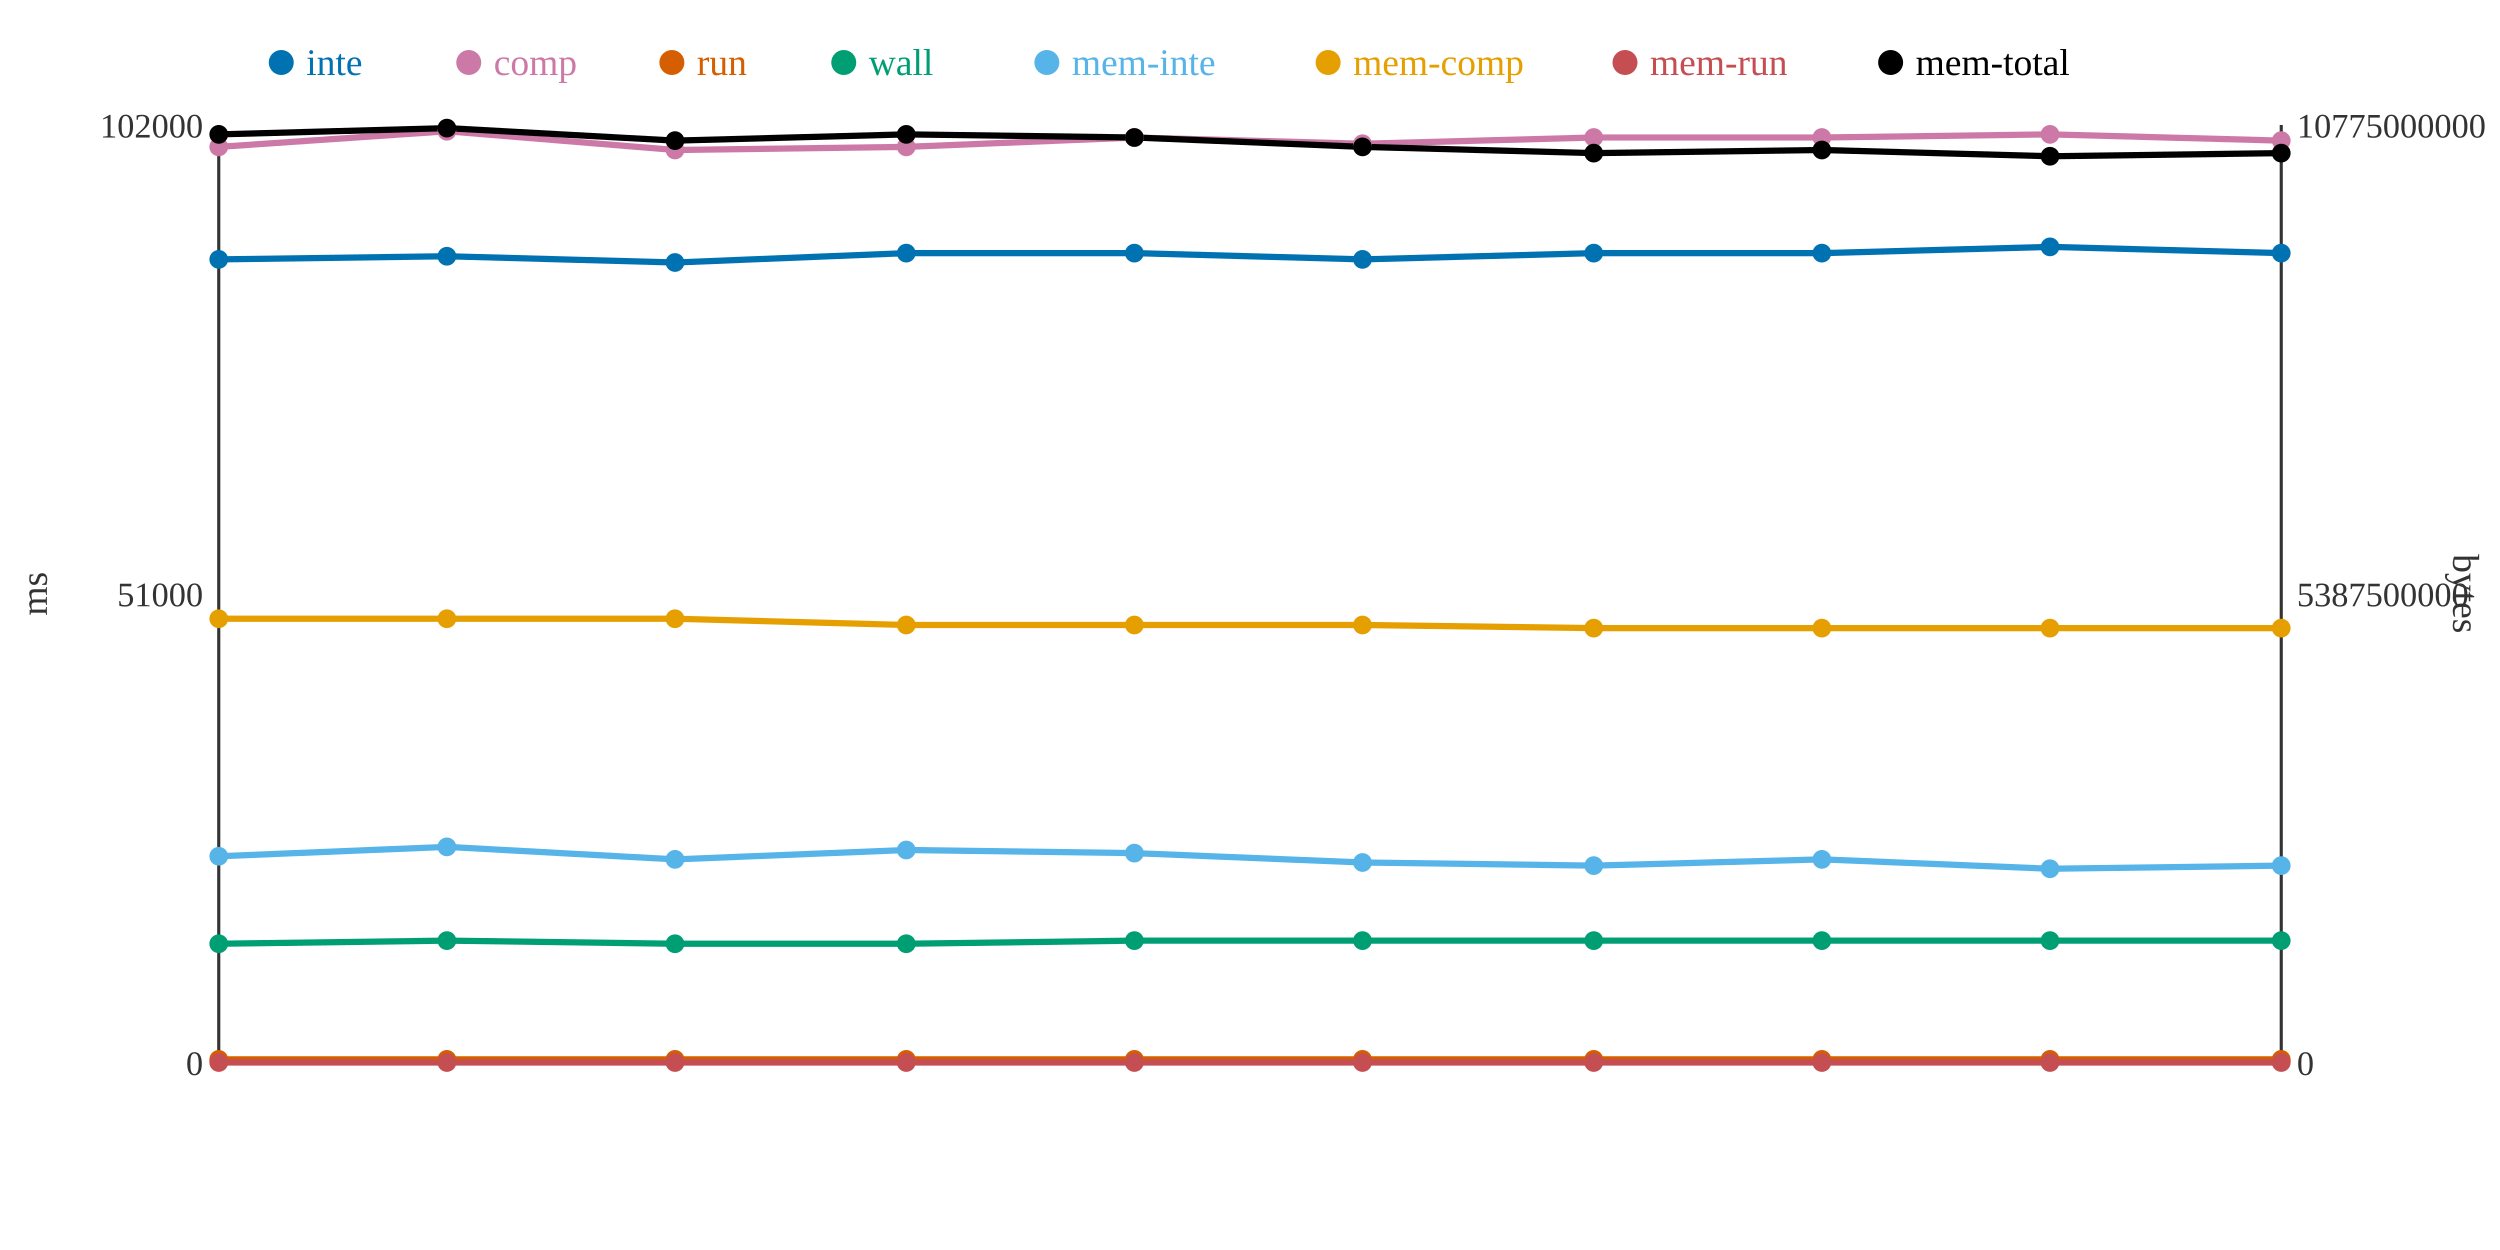
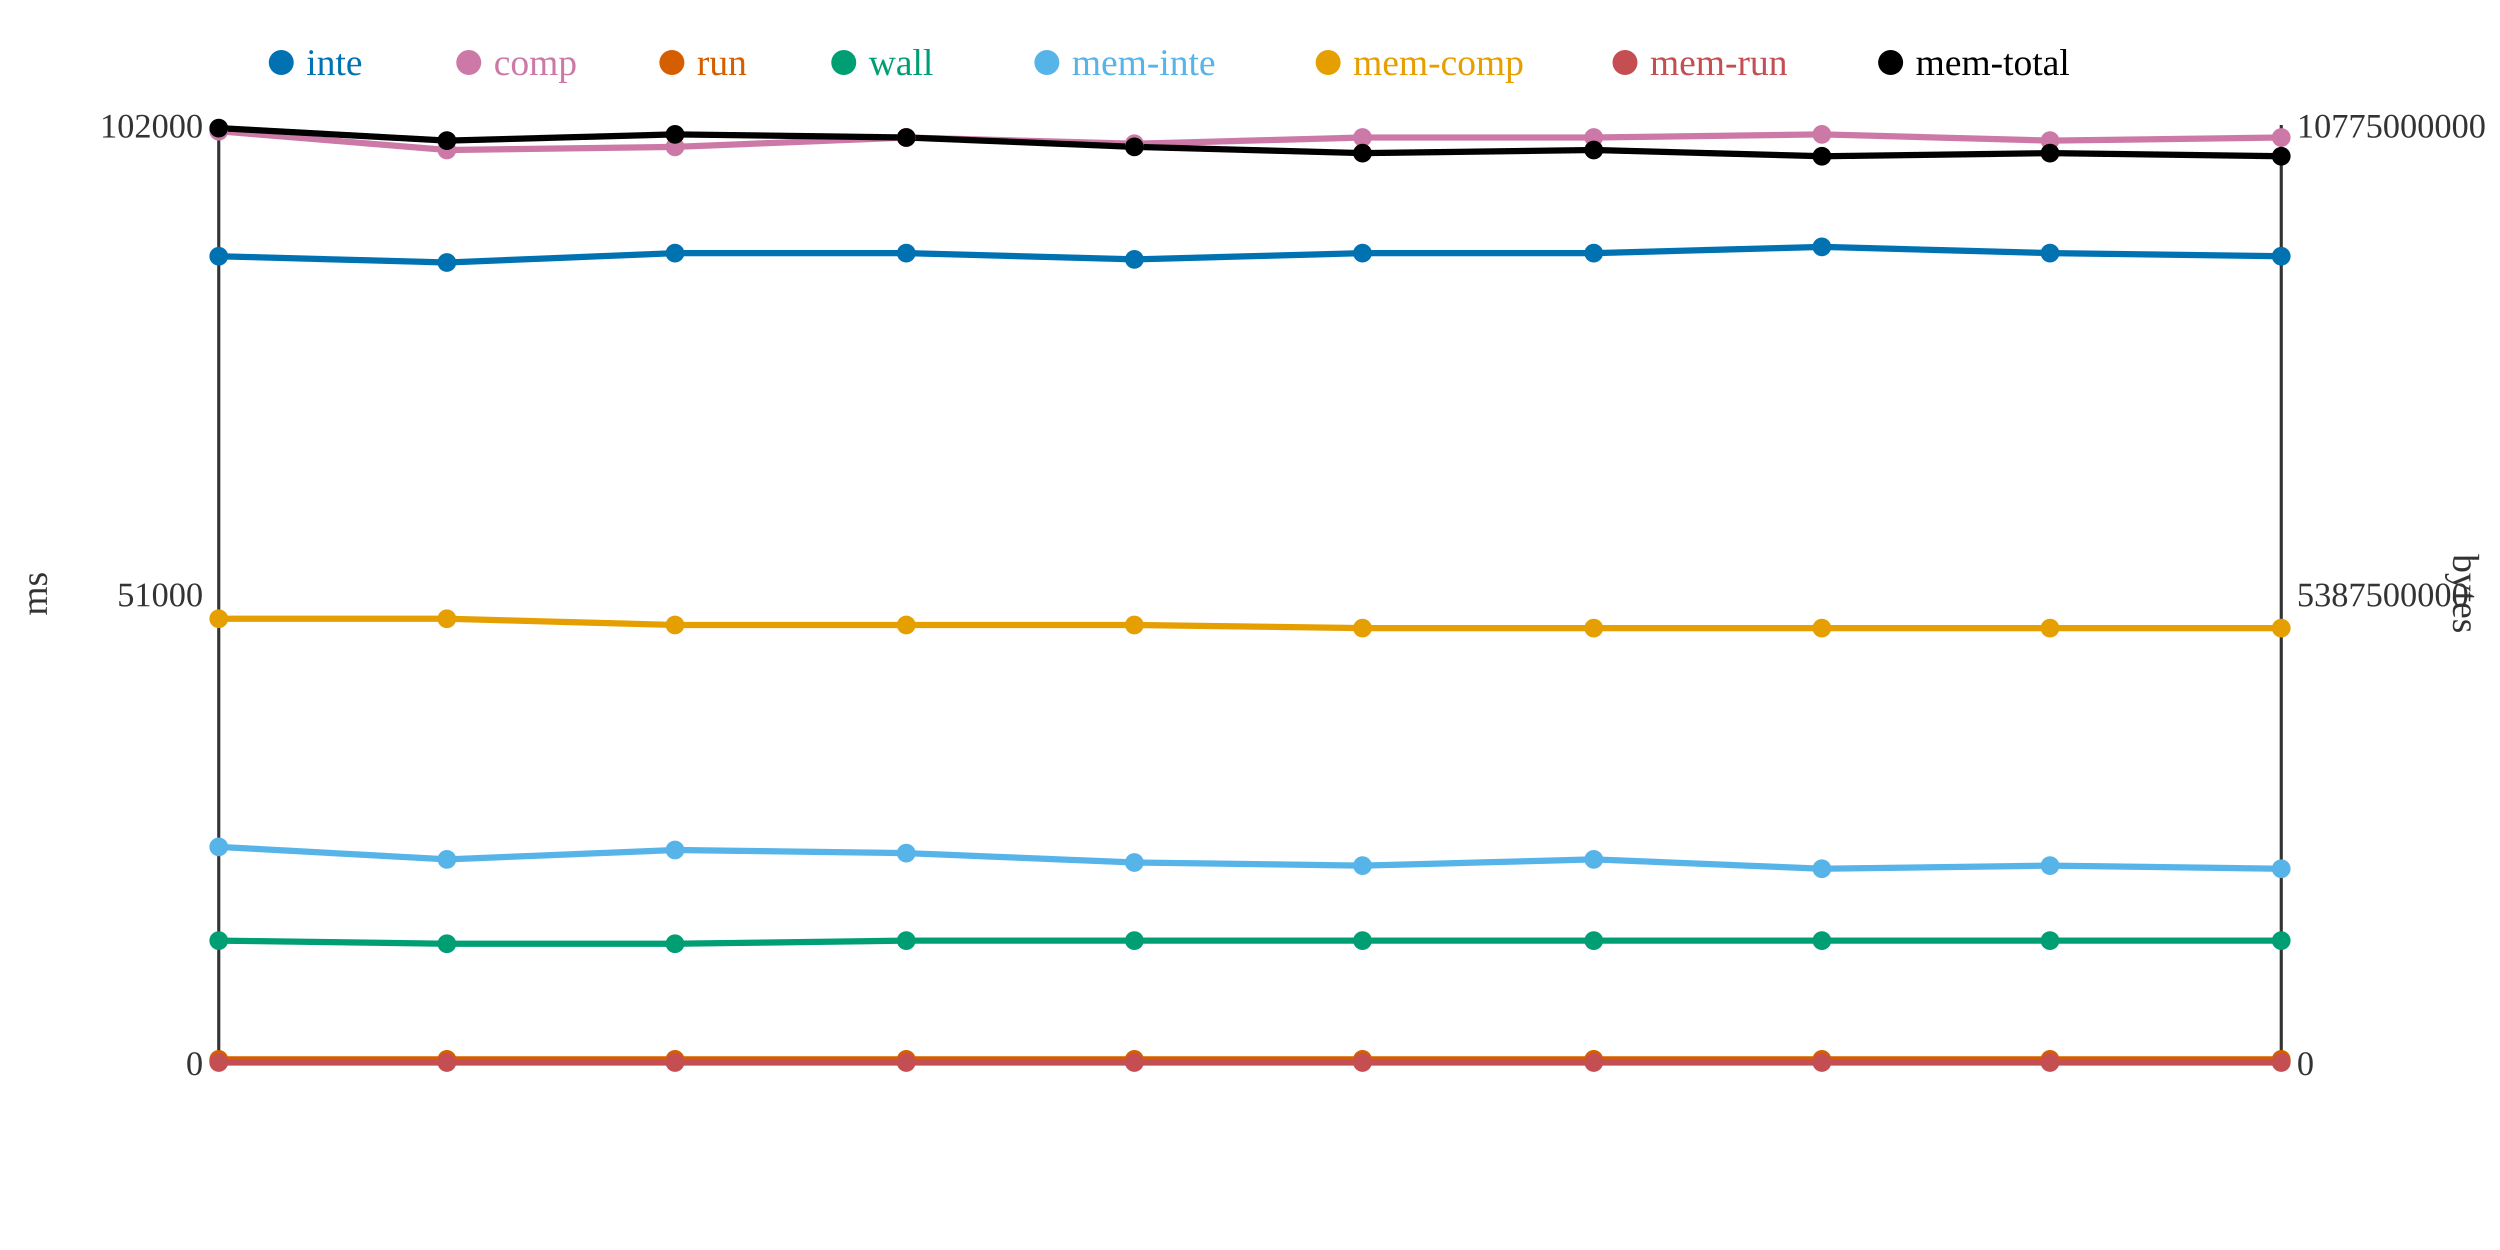
<svg xmlns="http://www.w3.org/2000/svg" width="800" height="400">
  <rect width="800" height="400" fill="white" />
  <line x1="70" y1="40" x2="70" y2="340" stroke="#333" stroke-width="1" />
  <line x1="70" y1="340" x2="730" y2="340" stroke="#333" stroke-width="1" />
  <line x1="730" y1="40" x2="730" y2="340" stroke="#333" stroke-width="1" />
  <text x="65" y="344" text-anchor="end" font-size="11" fill="#333">0</text>
  <text x="65" y="194" text-anchor="end" font-size="11" fill="#333">51000</text>
  <text x="65" y="44" text-anchor="end" font-size="11" fill="#333">102000</text>
  <text x="15" y="190" text-anchor="middle" font-size="12" fill="#333" transform="rotate(-90 15 190)">ms</text>
  <text x="735" y="344" text-anchor="start" font-size="11" fill="#333">0</text>
  <text x="735" y="194" text-anchor="start" font-size="11" fill="#333">5387500000</text>
  <text x="735" y="44" text-anchor="start" font-size="11" fill="#333">10775000000</text>
  <text x="785" y="190" text-anchor="middle" font-size="12" fill="#333" transform="rotate(90 785 190)">bytes</text>
-   <polyline points="70,83 143,82 216,84 290,81 363,81 436,83 510,81 583,81 656,79 730,81" fill="none" stroke="#0072B2" stroke-width="2" />
-   <polyline points="70,47 143,42 216,48 290,47 363,44 436,46 510,44 583,44 656,43 730,45" fill="none" stroke="#CC79A7" stroke-width="2" />
+   <polyline points="70,82 143,84 216,81 290,81 363,83 436,81 510,81 583,79 656,81 730,82" fill="none" stroke="#0072B2" stroke-width="2" />
+   <polyline points="70,42 143,48 216,47 290,44 363,46 436,44 510,44 583,43 656,45 730,44" fill="none" stroke="#CC79A7" stroke-width="2" />
  <polyline points="70,339 143,339 216,339 290,339 363,339 436,339 510,339 583,339 656,339 730,339" fill="none" stroke="#D55E00" stroke-width="2" />
-   <polyline points="70,302 143,301 216,302 290,302 363,301 436,301 510,301 583,301 656,301 730,301" fill="none" stroke="#009E73" stroke-width="2" />
-   <polyline points="70,274 143,271 216,275 290,272 363,273 436,276 510,277 583,275 656,278 730,277" fill="none" stroke="#56B4E9" stroke-width="2" />
-   <polyline points="70,198 143,198 216,198 290,200 363,200 436,200 510,201 583,201 656,201 730,201" fill="none" stroke="#E69F00" stroke-width="2" />
+   <polyline points="70,301 143,302 216,302 290,301 363,301 436,301 510,301 583,301 656,301 730,301" fill="none" stroke="#009E73" stroke-width="2" />
+   <polyline points="70,271 143,275 216,272 290,273 363,276 436,277 510,275 583,278 656,277 730,278" fill="none" stroke="#56B4E9" stroke-width="2" />
+   <polyline points="70,198 143,198 216,200 290,200 363,200 436,201 510,201 583,201 656,201 730,201" fill="none" stroke="#E69F00" stroke-width="2" />
  <polyline points="70,340 143,340 216,340 290,340 363,340 436,340 510,340 583,340 656,340 730,340" fill="none" stroke="#C44E52" stroke-width="2" />
-   <polyline points="70,43 143,41 216,45 290,43 363,44 436,47 510,49 583,48 656,50 730,49" fill="none" stroke="#000000" stroke-width="2" />
-   <circle cx="70" cy="83" r="3" fill="#0072B2" />
-   <circle cx="70" cy="47" r="3" fill="#CC79A7" />
+   <polyline points="70,41 143,45 216,43 290,44 363,47 436,49 510,48 583,50 656,49 730,50" fill="none" stroke="#000000" stroke-width="2" />
+   <circle cx="70" cy="82" r="3" fill="#0072B2" />
+   <circle cx="70" cy="42" r="3" fill="#CC79A7" />
  <circle cx="70" cy="339" r="3" fill="#D55E00" />
-   <circle cx="70" cy="302" r="3" fill="#009E73" />
-   <circle cx="70" cy="274" r="3" fill="#56B4E9" />
+   <circle cx="70" cy="301" r="3" fill="#009E73" />
+   <circle cx="70" cy="271" r="3" fill="#56B4E9" />
  <circle cx="70" cy="198" r="3" fill="#E69F00" />
  <circle cx="70" cy="340" r="3" fill="#C44E52" />
-   <circle cx="70" cy="43" r="3" fill="#000000" />
-   <circle cx="143" cy="82" r="3" fill="#0072B2" />
-   <circle cx="143" cy="42" r="3" fill="#CC79A7" />
+   <circle cx="70" cy="41" r="3" fill="#000000" />
+   <circle cx="143" cy="84" r="3" fill="#0072B2" />
+   <circle cx="143" cy="48" r="3" fill="#CC79A7" />
  <circle cx="143" cy="339" r="3" fill="#D55E00" />
-   <circle cx="143" cy="301" r="3" fill="#009E73" />
-   <circle cx="143" cy="271" r="3" fill="#56B4E9" />
+   <circle cx="143" cy="302" r="3" fill="#009E73" />
+   <circle cx="143" cy="275" r="3" fill="#56B4E9" />
  <circle cx="143" cy="198" r="3" fill="#E69F00" />
  <circle cx="143" cy="340" r="3" fill="#C44E52" />
-   <circle cx="143" cy="41" r="3" fill="#000000" />
-   <circle cx="216" cy="84" r="3" fill="#0072B2" />
-   <circle cx="216" cy="48" r="3" fill="#CC79A7" />
+   <circle cx="143" cy="45" r="3" fill="#000000" />
+   <circle cx="216" cy="81" r="3" fill="#0072B2" />
+   <circle cx="216" cy="47" r="3" fill="#CC79A7" />
  <circle cx="216" cy="339" r="3" fill="#D55E00" />
  <circle cx="216" cy="302" r="3" fill="#009E73" />
-   <circle cx="216" cy="275" r="3" fill="#56B4E9" />
-   <circle cx="216" cy="198" r="3" fill="#E69F00" />
+   <circle cx="216" cy="272" r="3" fill="#56B4E9" />
+   <circle cx="216" cy="200" r="3" fill="#E69F00" />
  <circle cx="216" cy="340" r="3" fill="#C44E52" />
-   <circle cx="216" cy="45" r="3" fill="#000000" />
+   <circle cx="216" cy="43" r="3" fill="#000000" />
  <circle cx="290" cy="81" r="3" fill="#0072B2" />
-   <circle cx="290" cy="47" r="3" fill="#CC79A7" />
+   <circle cx="290" cy="44" r="3" fill="#CC79A7" />
  <circle cx="290" cy="339" r="3" fill="#D55E00" />
-   <circle cx="290" cy="302" r="3" fill="#009E73" />
-   <circle cx="290" cy="272" r="3" fill="#56B4E9" />
+   <circle cx="290" cy="301" r="3" fill="#009E73" />
+   <circle cx="290" cy="273" r="3" fill="#56B4E9" />
  <circle cx="290" cy="200" r="3" fill="#E69F00" />
  <circle cx="290" cy="340" r="3" fill="#C44E52" />
-   <circle cx="290" cy="43" r="3" fill="#000000" />
-   <circle cx="363" cy="81" r="3" fill="#0072B2" />
-   <circle cx="363" cy="44" r="3" fill="#CC79A7" />
+   <circle cx="290" cy="44" r="3" fill="#000000" />
+   <circle cx="363" cy="83" r="3" fill="#0072B2" />
+   <circle cx="363" cy="46" r="3" fill="#CC79A7" />
  <circle cx="363" cy="339" r="3" fill="#D55E00" />
  <circle cx="363" cy="301" r="3" fill="#009E73" />
-   <circle cx="363" cy="273" r="3" fill="#56B4E9" />
+   <circle cx="363" cy="276" r="3" fill="#56B4E9" />
  <circle cx="363" cy="200" r="3" fill="#E69F00" />
  <circle cx="363" cy="340" r="3" fill="#C44E52" />
-   <circle cx="363" cy="44" r="3" fill="#000000" />
-   <circle cx="436" cy="83" r="3" fill="#0072B2" />
-   <circle cx="436" cy="46" r="3" fill="#CC79A7" />
+   <circle cx="363" cy="47" r="3" fill="#000000" />
+   <circle cx="436" cy="81" r="3" fill="#0072B2" />
+   <circle cx="436" cy="44" r="3" fill="#CC79A7" />
  <circle cx="436" cy="339" r="3" fill="#D55E00" />
  <circle cx="436" cy="301" r="3" fill="#009E73" />
-   <circle cx="436" cy="276" r="3" fill="#56B4E9" />
-   <circle cx="436" cy="200" r="3" fill="#E69F00" />
+   <circle cx="436" cy="277" r="3" fill="#56B4E9" />
+   <circle cx="436" cy="201" r="3" fill="#E69F00" />
  <circle cx="436" cy="340" r="3" fill="#C44E52" />
-   <circle cx="436" cy="47" r="3" fill="#000000" />
+   <circle cx="436" cy="49" r="3" fill="#000000" />
  <circle cx="510" cy="81" r="3" fill="#0072B2" />
  <circle cx="510" cy="44" r="3" fill="#CC79A7" />
  <circle cx="510" cy="339" r="3" fill="#D55E00" />
  <circle cx="510" cy="301" r="3" fill="#009E73" />
-   <circle cx="510" cy="277" r="3" fill="#56B4E9" />
+   <circle cx="510" cy="275" r="3" fill="#56B4E9" />
  <circle cx="510" cy="201" r="3" fill="#E69F00" />
  <circle cx="510" cy="340" r="3" fill="#C44E52" />
-   <circle cx="510" cy="49" r="3" fill="#000000" />
-   <circle cx="583" cy="81" r="3" fill="#0072B2" />
-   <circle cx="583" cy="44" r="3" fill="#CC79A7" />
+   <circle cx="510" cy="48" r="3" fill="#000000" />
+   <circle cx="583" cy="79" r="3" fill="#0072B2" />
+   <circle cx="583" cy="43" r="3" fill="#CC79A7" />
  <circle cx="583" cy="339" r="3" fill="#D55E00" />
  <circle cx="583" cy="301" r="3" fill="#009E73" />
-   <circle cx="583" cy="275" r="3" fill="#56B4E9" />
+   <circle cx="583" cy="278" r="3" fill="#56B4E9" />
  <circle cx="583" cy="201" r="3" fill="#E69F00" />
  <circle cx="583" cy="340" r="3" fill="#C44E52" />
-   <circle cx="583" cy="48" r="3" fill="#000000" />
-   <circle cx="656" cy="79" r="3" fill="#0072B2" />
-   <circle cx="656" cy="43" r="3" fill="#CC79A7" />
+   <circle cx="583" cy="50" r="3" fill="#000000" />
+   <circle cx="656" cy="81" r="3" fill="#0072B2" />
+   <circle cx="656" cy="45" r="3" fill="#CC79A7" />
  <circle cx="656" cy="339" r="3" fill="#D55E00" />
  <circle cx="656" cy="301" r="3" fill="#009E73" />
-   <circle cx="656" cy="278" r="3" fill="#56B4E9" />
+   <circle cx="656" cy="277" r="3" fill="#56B4E9" />
  <circle cx="656" cy="201" r="3" fill="#E69F00" />
  <circle cx="656" cy="340" r="3" fill="#C44E52" />
-   <circle cx="656" cy="50" r="3" fill="#000000" />
-   <circle cx="730" cy="81" r="3" fill="#0072B2" />
-   <circle cx="730" cy="45" r="3" fill="#CC79A7" />
+   <circle cx="656" cy="49" r="3" fill="#000000" />
+   <circle cx="730" cy="82" r="3" fill="#0072B2" />
+   <circle cx="730" cy="44" r="3" fill="#CC79A7" />
  <circle cx="730" cy="339" r="3" fill="#D55E00" />
  <circle cx="730" cy="301" r="3" fill="#009E73" />
-   <circle cx="730" cy="277" r="3" fill="#56B4E9" />
+   <circle cx="730" cy="278" r="3" fill="#56B4E9" />
  <circle cx="730" cy="201" r="3" fill="#E69F00" />
  <circle cx="730" cy="340" r="3" fill="#C44E52" />
-   <circle cx="730" cy="49" r="3" fill="#000000" />
+   <circle cx="730" cy="50" r="3" fill="#000000" />
  <circle cx="90" cy="20" r="4" fill="#0072B2" />
  <text x="98" y="24" text-anchor="start" font-size="12" fill="#0072B2">inte</text>
  <circle cx="150" cy="20" r="4" fill="#CC79A7" />
  <text x="158" y="24" text-anchor="start" font-size="12" fill="#CC79A7">comp</text>
  <circle cx="215" cy="20" r="4" fill="#D55E00" />
  <text x="223" y="24" text-anchor="start" font-size="12" fill="#D55E00">run</text>
  <circle cx="270" cy="20" r="4" fill="#009E73" />
  <text x="278" y="24" text-anchor="start" font-size="12" fill="#009E73">wall</text>
  <circle cx="335" cy="20" r="4" fill="#56B4E9" />
  <text x="343" y="24" text-anchor="start" font-size="12" fill="#56B4E9">mem-inte</text>
  <circle cx="425" cy="20" r="4" fill="#E69F00" />
  <text x="433" y="24" text-anchor="start" font-size="12" fill="#E69F00">mem-comp</text>
  <circle cx="520" cy="20" r="4" fill="#C44E52" />
  <text x="528" y="24" text-anchor="start" font-size="12" fill="#C44E52">mem-run</text>
  <circle cx="605" cy="20" r="4" fill="#000000" />
  <text x="613" y="24" text-anchor="start" font-size="12" fill="#000000">mem-total</text>
</svg>
